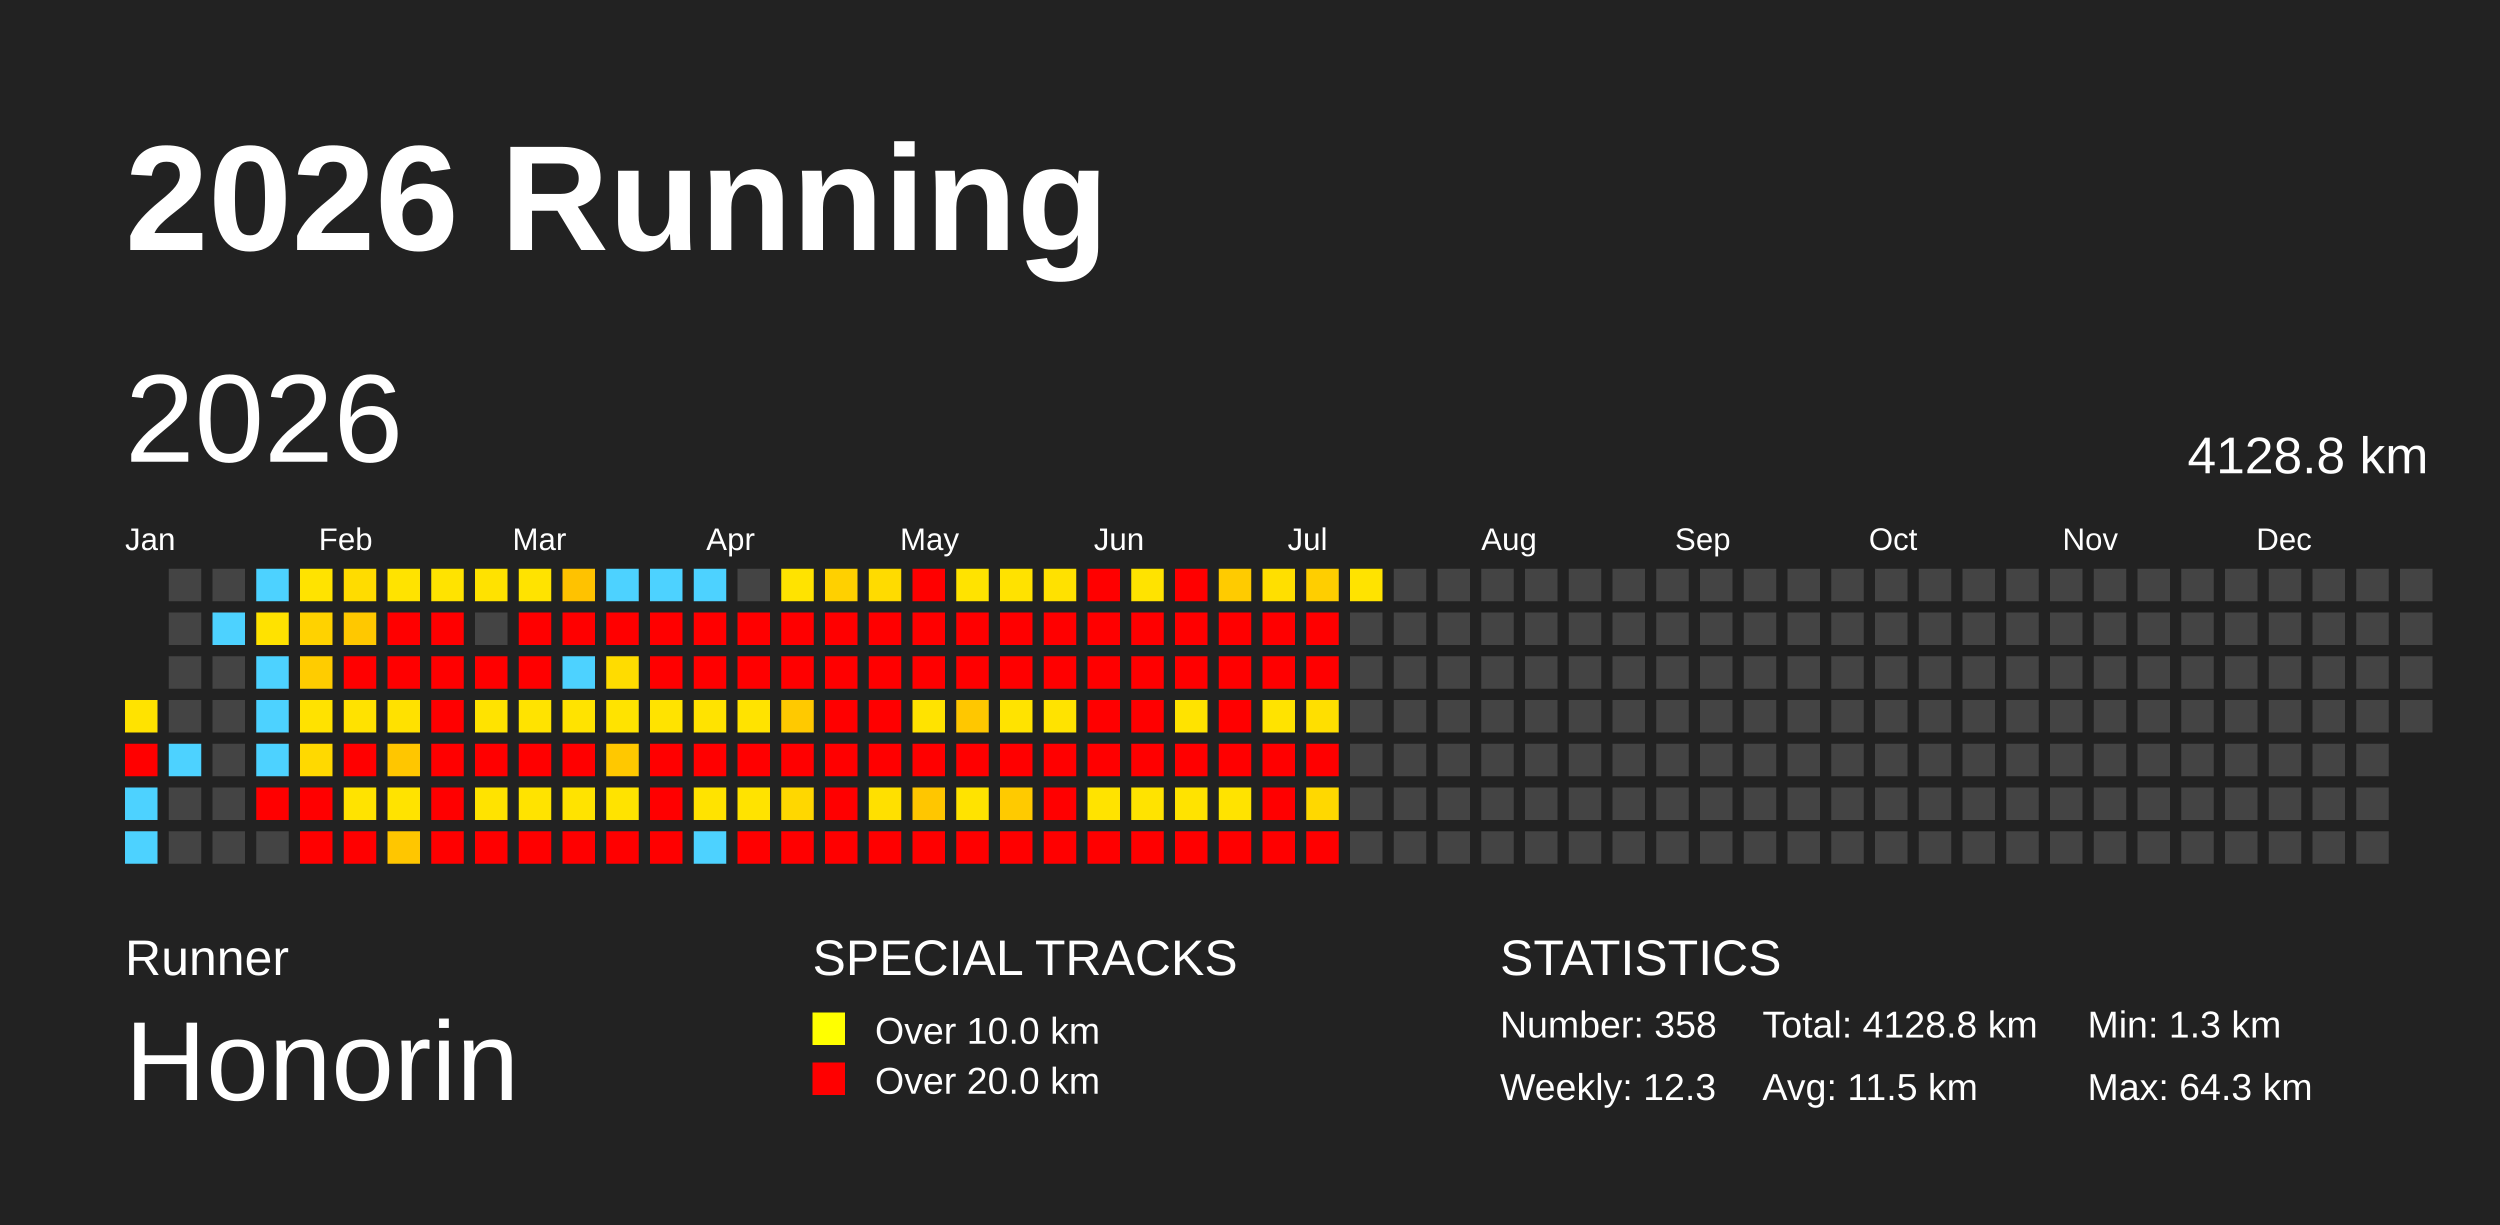
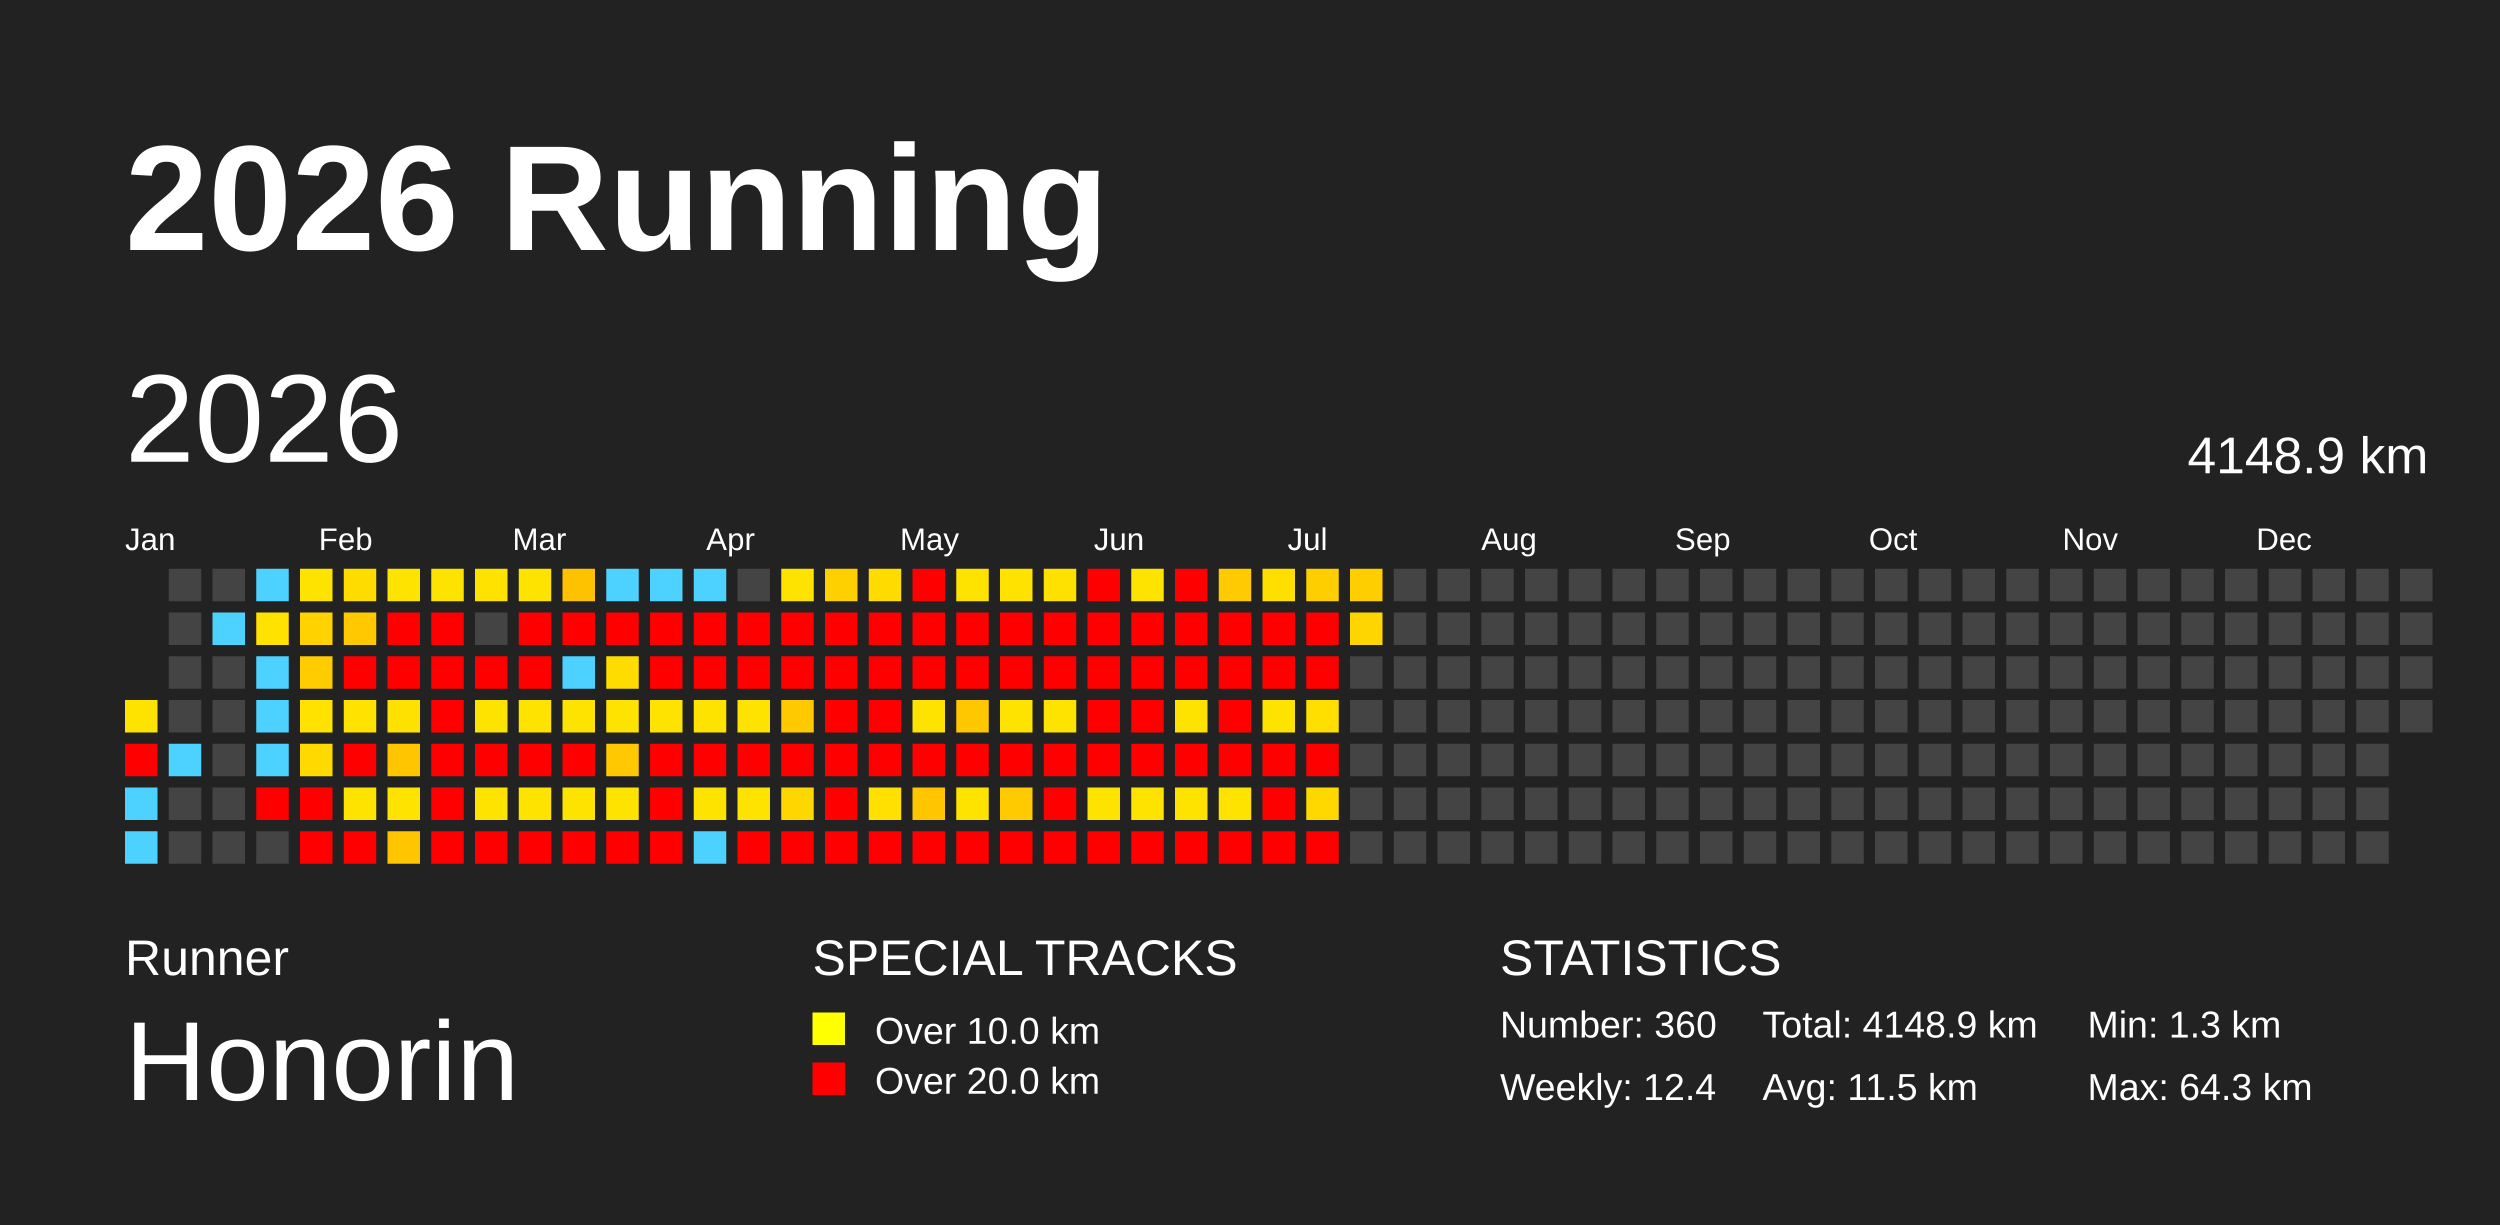
<svg xmlns="http://www.w3.org/2000/svg" baseProfile="full" height="98mm" version="1.1" viewBox="0,0,200,98" width="200mm">
  <defs />
  <rect fill="#222222" height="98" width="200" x="0" y="0" />
  <text fill="#FFFFFF" style="font-size:12px; font-family:Arial; font-weight:bold;" x="10" y="20">2026 Running</text>
  <text fill="#FFFFFF" style="font-size:4px; font-family:Arial" x="10" y="78">Runner</text>
  <text fill="#FFFFFF" style="font-size:9px; font-family:Arial" x="10" y="88">Honorin</text>
  <text fill="#FFFFFF" style="font-size:4px; font-family:Arial" x="65" y="78">SPECIAL TRACKS</text>
  <rect fill="yellow" height="2.6" width="2.6" x="65" y="81" />
  <text fill="#FFFFFF" style="font-size:3px; font-family:Arial" x="70" y="83.5">Over 10.0 km</text>
  <rect fill="red" height="2.6" width="2.6" x="65" y="85" />
  <text fill="#FFFFFF" style="font-size:3px; font-family:Arial" x="70" y="87.5">Over 20.0 km</text>
  <text fill="#FFFFFF" style="font-size:4px; font-family:Arial" x="120" y="78">STATISTICS</text>
-   <text fill="#FFFFFF" style="font-size:3px; font-family:Arial" x="120" y="83">Number: 358</text>
-   <text fill="#FFFFFF" style="font-size:3px; font-family:Arial" x="120" y="88">Weekly: 12.3</text>
-   <text fill="#FFFFFF" style="font-size:3px; font-family:Arial" x="141" y="83">Total: 4128.8 km</text>
+   <text fill="#FFFFFF" style="font-size:3px; font-family:Arial" x="120" y="83">Number: 360</text>
+   <text fill="#FFFFFF" style="font-size:3px; font-family:Arial" x="120" y="88">Weekly: 12.4</text>
+   <text fill="#FFFFFF" style="font-size:3px; font-family:Arial" x="141" y="83">Total: 4148.9 km</text>
  <text fill="#FFFFFF" style="font-size:3px; font-family:Arial" x="141" y="88">Avg: 11.5 km</text>
  <text fill="#FFFFFF" style="font-size:3px; font-family:Arial" x="167" y="83">Min: 1.3 km</text>
  <text fill="#FFFFFF" style="font-size:3px; font-family:Arial" x="167" y="88">Max: 64.3 km</text>
  <text dominant-baseline="hanging" fill="#FFFFFF" style="font-size:10.0px; font-family:Arial;" x="10" y="30">2026</text>
-   <text dominant-baseline="hanging" fill="#FFFFFF" style="font-size:4.125px; font-family:Arial;" x="175" y="35">4128.8 km</text>
+   <text dominant-baseline="hanging" fill="#FFFFFF" style="font-size:4.125px; font-family:Arial;" x="175" y="35">4148.9 km</text>
  <text fill="#FFFFFF" style="font-size:2.5px; font-family:Arial" x="10.0" y="44">Jan</text>
  <text fill="#FFFFFF" style="font-size:2.5px; font-family:Arial" x="25.5" y="44">Feb</text>
  <text fill="#FFFFFF" style="font-size:2.5px; font-family:Arial" x="41.0" y="44">Mar</text>
  <text fill="#FFFFFF" style="font-size:2.5px; font-family:Arial" x="56.5" y="44">Apr</text>
  <text fill="#FFFFFF" style="font-size:2.5px; font-family:Arial" x="72.0" y="44">May</text>
  <text fill="#FFFFFF" style="font-size:2.5px; font-family:Arial" x="87.5" y="44">Jun</text>
  <text fill="#FFFFFF" style="font-size:2.5px; font-family:Arial" x="103.0" y="44">Jul</text>
  <text fill="#FFFFFF" style="font-size:2.5px; font-family:Arial" x="118.5" y="44">Aug</text>
  <text fill="#FFFFFF" style="font-size:2.5px; font-family:Arial" x="134.0" y="44">Sep</text>
  <text fill="#FFFFFF" style="font-size:2.5px; font-family:Arial" x="149.5" y="44">Oct</text>
  <text fill="#FFFFFF" style="font-size:2.5px; font-family:Arial" x="165.0" y="44">Nov</text>
  <text fill="#FFFFFF" style="font-size:2.5px; font-family:Arial" x="180.5" y="44">Dec</text>
  <rect fill="#ffe300" height="2.6" width="2.6" x="10.0" y="56.0" />
  <rect fill="red" height="2.6" width="2.6" x="10.0" y="59.5" />
  <rect fill="#4dd2ff" height="2.6" width="2.6" x="10.0" y="63.0" />
  <rect fill="#4dd2ff" height="2.6" width="2.6" x="10.0" y="66.5" />
  <rect fill="#444444" height="2.6" width="2.6" x="13.5" y="45.5" />
  <rect fill="#444444" height="2.6" width="2.6" x="13.5" y="49.0" />
  <rect fill="#444444" height="2.6" width="2.6" x="13.5" y="52.5" />
  <rect fill="#444444" height="2.6" width="2.6" x="13.5" y="56.0" />
  <rect fill="#4dd2ff" height="2.6" width="2.6" x="13.5" y="59.5" />
  <rect fill="#444444" height="2.6" width="2.6" x="13.5" y="63.0" />
  <rect fill="#444444" height="2.6" width="2.6" x="13.5" y="66.5" />
  <rect fill="#444444" height="2.6" width="2.6" x="17.0" y="45.5" />
  <rect fill="#4dd2ff" height="2.6" width="2.6" x="17.0" y="49.0" />
  <rect fill="#444444" height="2.6" width="2.6" x="17.0" y="52.5" />
  <rect fill="#444444" height="2.6" width="2.6" x="17.0" y="56.0" />
  <rect fill="#444444" height="2.6" width="2.6" x="17.0" y="59.5" />
  <rect fill="#444444" height="2.6" width="2.6" x="17.0" y="63.0" />
  <rect fill="#444444" height="2.6" width="2.6" x="17.0" y="66.5" />
  <rect fill="#4dd2ff" height="2.6" width="2.6" x="20.5" y="45.5" />
  <rect fill="#ffe200" height="2.6" width="2.6" x="20.5" y="49.0" />
  <rect fill="#4dd2ff" height="2.6" width="2.6" x="20.5" y="52.5" />
  <rect fill="#4dd2ff" height="2.6" width="2.6" x="20.5" y="56.0" />
  <rect fill="#4dd2ff" height="2.6" width="2.6" x="20.5" y="59.5" />
  <rect fill="red" height="2.6" width="2.6" x="20.5" y="63.0" />
  <rect fill="#444444" height="2.6" width="2.6" x="20.5" y="66.5" />
  <rect fill="#ffe300" height="2.6" width="2.6" x="24.0" y="45.5" />
  <rect fill="#ffd200" height="2.6" width="2.6" x="24.0" y="49.0" />
  <rect fill="#ffcc00" height="2.6" width="2.6" x="24.0" y="52.5" />
  <rect fill="#ffe200" height="2.6" width="2.6" x="24.0" y="56.0" />
  <rect fill="#ffd900" height="2.6" width="2.6" x="24.0" y="59.5" />
  <rect fill="red" height="2.6" width="2.6" x="24.0" y="63.0" />
  <rect fill="red" height="2.6" width="2.6" x="24.0" y="66.5" />
  <rect fill="#ffdc00" height="2.6" width="2.6" x="27.5" y="45.5" />
  <rect fill="#ffc800" height="2.6" width="2.6" x="27.5" y="49.0" />
  <rect fill="red" height="2.6" width="2.6" x="27.5" y="52.5" />
  <rect fill="#ffe200" height="2.6" width="2.6" x="27.5" y="56.0" />
  <rect fill="red" height="2.6" width="2.6" x="27.5" y="59.5" />
  <rect fill="#ffe300" height="2.6" width="2.6" x="27.5" y="63.0" />
  <rect fill="red" height="2.6" width="2.6" x="27.5" y="66.5" />
  <rect fill="#ffe300" height="2.6" width="2.6" x="31.0" y="45.5" />
  <rect fill="red" height="2.6" width="2.6" x="31.0" y="49.0" />
  <rect fill="red" height="2.6" width="2.6" x="31.0" y="52.5" />
  <rect fill="#ffe100" height="2.6" width="2.6" x="31.0" y="56.0" />
  <rect fill="#ffc600" height="2.6" width="2.6" x="31.0" y="59.5" />
  <rect fill="#ffe300" height="2.6" width="2.6" x="31.0" y="63.0" />
  <rect fill="#ffc600" height="2.6" width="2.6" x="31.0" y="66.5" />
  <rect fill="#ffe300" height="2.6" width="2.6" x="34.5" y="45.5" />
  <rect fill="red" height="2.6" width="2.6" x="34.5" y="49.0" />
  <rect fill="red" height="2.6" width="2.6" x="34.5" y="52.5" />
  <rect fill="red" height="2.6" width="2.6" x="34.5" y="56.0" />
  <rect fill="red" height="2.6" width="2.6" x="34.5" y="59.5" />
  <rect fill="red" height="2.6" width="2.6" x="34.5" y="63.0" />
  <rect fill="red" height="2.6" width="2.6" x="34.5" y="66.5" />
  <rect fill="#ffe200" height="2.6" width="2.6" x="38.0" y="45.5" />
  <rect fill="#444444" height="2.6" width="2.6" x="38.0" y="49.0" />
  <rect fill="red" height="2.6" width="2.6" x="38.0" y="52.5" />
  <rect fill="#ffe300" height="2.6" width="2.6" x="38.0" y="56.0" />
  <rect fill="red" height="2.6" width="2.6" x="38.0" y="59.5" />
  <rect fill="#ffe300" height="2.6" width="2.6" x="38.0" y="63.0" />
  <rect fill="red" height="2.6" width="2.6" x="38.0" y="66.5" />
  <rect fill="#ffe300" height="2.6" width="2.6" x="41.5" y="45.5" />
  <rect fill="red" height="2.6" width="2.6" x="41.5" y="49.0" />
  <rect fill="red" height="2.6" width="2.6" x="41.5" y="52.5" />
  <rect fill="#ffe300" height="2.6" width="2.6" x="41.5" y="56.0" />
  <rect fill="red" height="2.6" width="2.6" x="41.5" y="59.5" />
  <rect fill="#ffe300" height="2.6" width="2.6" x="41.5" y="63.0" />
  <rect fill="red" height="2.6" width="2.6" x="41.5" y="66.5" />
  <rect fill="#ffc200" height="2.6" width="2.6" x="45.0" y="45.5" />
  <rect fill="red" height="2.6" width="2.6" x="45.0" y="49.0" />
  <rect fill="#4dd2ff" height="2.6" width="2.6" x="45.0" y="52.5" />
  <rect fill="#ffe300" height="2.6" width="2.6" x="45.0" y="56.0" />
  <rect fill="red" height="2.6" width="2.6" x="45.0" y="59.5" />
  <rect fill="#ffe300" height="2.6" width="2.6" x="45.0" y="63.0" />
  <rect fill="red" height="2.6" width="2.6" x="45.0" y="66.5" />
  <rect fill="#4dd2ff" height="2.6" width="2.6" x="48.5" y="45.5" />
  <rect fill="red" height="2.6" width="2.6" x="48.5" y="49.0" />
  <rect fill="#ffdc00" height="2.6" width="2.6" x="48.5" y="52.5" />
  <rect fill="#ffe300" height="2.6" width="2.6" x="48.5" y="56.0" />
  <rect fill="#ffc800" height="2.6" width="2.6" x="48.5" y="59.5" />
  <rect fill="#ffe300" height="2.6" width="2.6" x="48.5" y="63.0" />
  <rect fill="red" height="2.6" width="2.6" x="48.5" y="66.5" />
  <rect fill="#4dd2ff" height="2.6" width="2.6" x="52.0" y="45.5" />
  <rect fill="red" height="2.6" width="2.6" x="52.0" y="49.0" />
  <rect fill="red" height="2.6" width="2.6" x="52.0" y="52.5" />
  <rect fill="#ffe300" height="2.6" width="2.6" x="52.0" y="56.0" />
  <rect fill="red" height="2.6" width="2.6" x="52.0" y="59.5" />
  <rect fill="red" height="2.6" width="2.6" x="52.0" y="63.0" />
  <rect fill="red" height="2.6" width="2.6" x="52.0" y="66.5" />
  <rect fill="#4dd2ff" height="2.6" width="2.6" x="55.5" y="45.5" />
  <rect fill="red" height="2.6" width="2.6" x="55.5" y="49.0" />
  <rect fill="red" height="2.6" width="2.6" x="55.5" y="52.5" />
  <rect fill="#ffe300" height="2.6" width="2.6" x="55.5" y="56.0" />
  <rect fill="red" height="2.6" width="2.6" x="55.5" y="59.5" />
  <rect fill="#ffe300" height="2.6" width="2.6" x="55.5" y="63.0" />
  <rect fill="#4dd2ff" height="2.6" width="2.6" x="55.5" y="66.5" />
  <rect fill="#444444" height="2.6" width="2.6" x="59.0" y="45.5" />
  <rect fill="red" height="2.6" width="2.6" x="59.0" y="49.0" />
  <rect fill="red" height="2.6" width="2.6" x="59.0" y="52.5" />
  <rect fill="#ffe300" height="2.6" width="2.6" x="59.0" y="56.0" />
  <rect fill="red" height="2.6" width="2.6" x="59.0" y="59.5" />
  <rect fill="#ffe300" height="2.6" width="2.6" x="59.0" y="63.0" />
  <rect fill="red" height="2.6" width="2.6" x="59.0" y="66.5" />
  <rect fill="#ffe300" height="2.6" width="2.6" x="62.5" y="45.5" />
  <rect fill="red" height="2.6" width="2.6" x="62.5" y="49.0" />
  <rect fill="red" height="2.6" width="2.6" x="62.5" y="52.5" />
  <rect fill="#ffc900" height="2.6" width="2.6" x="62.5" y="56.0" />
  <rect fill="red" height="2.6" width="2.6" x="62.5" y="59.5" />
  <rect fill="#ffd700" height="2.6" width="2.6" x="62.5" y="63.0" />
  <rect fill="red" height="2.6" width="2.6" x="62.5" y="66.5" />
  <rect fill="#ffd000" height="2.6" width="2.6" x="66.0" y="45.5" />
  <rect fill="red" height="2.6" width="2.6" x="66.0" y="49.0" />
  <rect fill="red" height="2.6" width="2.6" x="66.0" y="52.5" />
  <rect fill="red" height="2.6" width="2.6" x="66.0" y="56.0" />
  <rect fill="red" height="2.6" width="2.6" x="66.0" y="59.5" />
  <rect fill="red" height="2.6" width="2.6" x="66.0" y="63.0" />
  <rect fill="red" height="2.6" width="2.6" x="66.0" y="66.5" />
  <rect fill="#ffdb00" height="2.6" width="2.6" x="69.5" y="45.5" />
  <rect fill="red" height="2.6" width="2.6" x="69.5" y="49.0" />
  <rect fill="red" height="2.6" width="2.6" x="69.5" y="52.5" />
  <rect fill="red" height="2.6" width="2.6" x="69.5" y="56.0" />
  <rect fill="red" height="2.6" width="2.6" x="69.5" y="59.5" />
  <rect fill="#ffe000" height="2.6" width="2.6" x="69.5" y="63.0" />
  <rect fill="red" height="2.6" width="2.6" x="69.5" y="66.5" />
  <rect fill="red" height="2.6" width="2.6" x="73.0" y="45.5" />
  <rect fill="red" height="2.6" width="2.6" x="73.0" y="49.0" />
  <rect fill="red" height="2.6" width="2.6" x="73.0" y="52.5" />
  <rect fill="#ffe300" height="2.6" width="2.6" x="73.0" y="56.0" />
  <rect fill="red" height="2.6" width="2.6" x="73.0" y="59.5" />
  <rect fill="#ffc600" height="2.6" width="2.6" x="73.0" y="63.0" />
  <rect fill="red" height="2.6" width="2.6" x="73.0" y="66.5" />
  <rect fill="#ffe300" height="2.6" width="2.6" x="76.5" y="45.5" />
  <rect fill="red" height="2.6" width="2.6" x="76.5" y="49.0" />
  <rect fill="red" height="2.6" width="2.6" x="76.5" y="52.5" />
  <rect fill="#ffc700" height="2.6" width="2.6" x="76.5" y="56.0" />
  <rect fill="red" height="2.6" width="2.6" x="76.5" y="59.5" />
  <rect fill="#ffe300" height="2.6" width="2.6" x="76.5" y="63.0" />
  <rect fill="red" height="2.6" width="2.6" x="76.5" y="66.5" />
  <rect fill="#ffe200" height="2.6" width="2.6" x="80.0" y="45.5" />
  <rect fill="red" height="2.6" width="2.6" x="80.0" y="49.0" />
  <rect fill="red" height="2.6" width="2.6" x="80.0" y="52.5" />
  <rect fill="#ffe300" height="2.6" width="2.6" x="80.0" y="56.0" />
  <rect fill="red" height="2.6" width="2.6" x="80.0" y="59.5" />
  <rect fill="#ffca00" height="2.6" width="2.6" x="80.0" y="63.0" />
  <rect fill="red" height="2.6" width="2.6" x="80.0" y="66.5" />
  <rect fill="#ffe100" height="2.6" width="2.6" x="83.5" y="45.5" />
  <rect fill="red" height="2.6" width="2.6" x="83.5" y="49.0" />
  <rect fill="red" height="2.6" width="2.6" x="83.5" y="52.5" />
  <rect fill="#ffe300" height="2.6" width="2.6" x="83.5" y="56.0" />
  <rect fill="red" height="2.6" width="2.6" x="83.5" y="59.5" />
  <rect fill="red" height="2.6" width="2.6" x="83.5" y="63.0" />
  <rect fill="red" height="2.6" width="2.6" x="83.5" y="66.5" />
  <rect fill="red" height="2.6" width="2.6" x="87.0" y="45.5" />
  <rect fill="red" height="2.6" width="2.6" x="87.0" y="49.0" />
  <rect fill="red" height="2.6" width="2.6" x="87.0" y="52.5" />
  <rect fill="red" height="2.6" width="2.6" x="87.0" y="56.0" />
  <rect fill="red" height="2.6" width="2.6" x="87.0" y="59.5" />
  <rect fill="#ffe300" height="2.6" width="2.6" x="87.0" y="63.0" />
  <rect fill="red" height="2.6" width="2.6" x="87.0" y="66.5" />
  <rect fill="#ffe300" height="2.6" width="2.6" x="90.5" y="45.5" />
  <rect fill="red" height="2.6" width="2.6" x="90.5" y="49.0" />
  <rect fill="red" height="2.6" width="2.6" x="90.5" y="52.5" />
  <rect fill="red" height="2.6" width="2.6" x="90.5" y="56.0" />
  <rect fill="red" height="2.6" width="2.6" x="90.5" y="59.5" />
  <rect fill="#ffe300" height="2.6" width="2.6" x="90.5" y="63.0" />
  <rect fill="red" height="2.6" width="2.6" x="90.5" y="66.5" />
  <rect fill="red" height="2.6" width="2.6" x="94.0" y="45.5" />
  <rect fill="red" height="2.6" width="2.6" x="94.0" y="49.0" />
  <rect fill="red" height="2.6" width="2.6" x="94.0" y="52.5" />
  <rect fill="#ffe300" height="2.6" width="2.6" x="94.0" y="56.0" />
  <rect fill="red" height="2.6" width="2.6" x="94.0" y="59.5" />
  <rect fill="#ffe300" height="2.6" width="2.6" x="94.0" y="63.0" />
  <rect fill="red" height="2.6" width="2.6" x="94.0" y="66.5" />
  <rect fill="#ffcb00" height="2.6" width="2.6" x="97.5" y="45.5" />
  <rect fill="red" height="2.6" width="2.6" x="97.5" y="49.0" />
  <rect fill="red" height="2.6" width="2.6" x="97.5" y="52.5" />
  <rect fill="red" height="2.6" width="2.6" x="97.5" y="56.0" />
  <rect fill="red" height="2.6" width="2.6" x="97.5" y="59.5" />
  <rect fill="#ffe300" height="2.6" width="2.6" x="97.5" y="63.0" />
  <rect fill="red" height="2.6" width="2.6" x="97.5" y="66.5" />
  <rect fill="#ffdf00" height="2.6" width="2.6" x="101.0" y="45.5" />
  <rect fill="red" height="2.6" width="2.6" x="101.0" y="49.0" />
  <rect fill="red" height="2.6" width="2.6" x="101.0" y="52.5" />
  <rect fill="#ffe300" height="2.6" width="2.6" x="101.0" y="56.0" />
  <rect fill="red" height="2.6" width="2.6" x="101.0" y="59.5" />
  <rect fill="red" height="2.6" width="2.6" x="101.0" y="63.0" />
  <rect fill="red" height="2.6" width="2.6" x="101.0" y="66.5" />
  <rect fill="#ffce00" height="2.6" width="2.6" x="104.5" y="45.5" />
  <rect fill="red" height="2.6" width="2.6" x="104.5" y="49.0" />
  <rect fill="red" height="2.6" width="2.6" x="104.5" y="52.5" />
  <rect fill="#ffdf00" height="2.6" width="2.6" x="104.5" y="56.0" />
  <rect fill="red" height="2.6" width="2.6" x="104.5" y="59.5" />
  <rect fill="#ffd800" height="2.6" width="2.6" x="104.5" y="63.0" />
  <rect fill="red" height="2.6" width="2.6" x="104.5" y="66.5" />
-   <rect fill="#ffe300" height="2.6" width="2.6" x="108.0" y="45.5" />
-   <rect fill="#444444" height="2.6" width="2.6" x="108.0" y="49.0" />
+   <rect fill="#ffce00" height="2.6" width="2.6" x="108.0" y="45.5" />
+   <rect fill="#ffd500" height="2.6" width="2.6" x="108.0" y="49.0" />
  <rect fill="#444444" height="2.6" width="2.6" x="108.0" y="52.5" />
  <rect fill="#444444" height="2.6" width="2.6" x="108.0" y="56.0" />
  <rect fill="#444444" height="2.6" width="2.6" x="108.0" y="59.5" />
  <rect fill="#444444" height="2.6" width="2.6" x="108.0" y="63.0" />
  <rect fill="#444444" height="2.6" width="2.6" x="108.0" y="66.5" />
  <rect fill="#444444" height="2.6" width="2.6" x="111.5" y="45.5" />
  <rect fill="#444444" height="2.6" width="2.6" x="111.5" y="49.0" />
  <rect fill="#444444" height="2.6" width="2.6" x="111.5" y="52.5" />
  <rect fill="#444444" height="2.6" width="2.6" x="111.5" y="56.0" />
  <rect fill="#444444" height="2.6" width="2.6" x="111.5" y="59.5" />
  <rect fill="#444444" height="2.6" width="2.6" x="111.5" y="63.0" />
  <rect fill="#444444" height="2.6" width="2.6" x="111.5" y="66.5" />
  <rect fill="#444444" height="2.6" width="2.6" x="115.0" y="45.5" />
  <rect fill="#444444" height="2.6" width="2.6" x="115.0" y="49.0" />
  <rect fill="#444444" height="2.6" width="2.6" x="115.0" y="52.5" />
  <rect fill="#444444" height="2.6" width="2.6" x="115.0" y="56.0" />
  <rect fill="#444444" height="2.6" width="2.6" x="115.0" y="59.5" />
  <rect fill="#444444" height="2.6" width="2.6" x="115.0" y="63.0" />
  <rect fill="#444444" height="2.6" width="2.6" x="115.0" y="66.5" />
  <rect fill="#444444" height="2.6" width="2.6" x="118.5" y="45.5" />
  <rect fill="#444444" height="2.6" width="2.6" x="118.5" y="49.0" />
  <rect fill="#444444" height="2.6" width="2.6" x="118.5" y="52.5" />
  <rect fill="#444444" height="2.6" width="2.6" x="118.5" y="56.0" />
  <rect fill="#444444" height="2.6" width="2.6" x="118.5" y="59.5" />
  <rect fill="#444444" height="2.6" width="2.6" x="118.5" y="63.0" />
  <rect fill="#444444" height="2.6" width="2.6" x="118.5" y="66.5" />
  <rect fill="#444444" height="2.6" width="2.6" x="122.0" y="45.5" />
  <rect fill="#444444" height="2.6" width="2.6" x="122.0" y="49.0" />
  <rect fill="#444444" height="2.6" width="2.6" x="122.0" y="52.5" />
  <rect fill="#444444" height="2.6" width="2.6" x="122.0" y="56.0" />
  <rect fill="#444444" height="2.6" width="2.6" x="122.0" y="59.5" />
  <rect fill="#444444" height="2.6" width="2.6" x="122.0" y="63.0" />
  <rect fill="#444444" height="2.6" width="2.6" x="122.0" y="66.5" />
  <rect fill="#444444" height="2.6" width="2.6" x="125.5" y="45.5" />
  <rect fill="#444444" height="2.6" width="2.6" x="125.5" y="49.0" />
  <rect fill="#444444" height="2.6" width="2.6" x="125.5" y="52.5" />
  <rect fill="#444444" height="2.6" width="2.6" x="125.5" y="56.0" />
  <rect fill="#444444" height="2.6" width="2.6" x="125.5" y="59.5" />
  <rect fill="#444444" height="2.6" width="2.6" x="125.5" y="63.0" />
  <rect fill="#444444" height="2.6" width="2.6" x="125.5" y="66.5" />
  <rect fill="#444444" height="2.6" width="2.6" x="129.0" y="45.5" />
  <rect fill="#444444" height="2.6" width="2.6" x="129.0" y="49.0" />
  <rect fill="#444444" height="2.6" width="2.6" x="129.0" y="52.5" />
  <rect fill="#444444" height="2.6" width="2.6" x="129.0" y="56.0" />
  <rect fill="#444444" height="2.6" width="2.6" x="129.0" y="59.5" />
  <rect fill="#444444" height="2.6" width="2.6" x="129.0" y="63.0" />
  <rect fill="#444444" height="2.6" width="2.6" x="129.0" y="66.5" />
  <rect fill="#444444" height="2.6" width="2.6" x="132.5" y="45.5" />
  <rect fill="#444444" height="2.6" width="2.6" x="132.5" y="49.0" />
  <rect fill="#444444" height="2.6" width="2.6" x="132.5" y="52.5" />
  <rect fill="#444444" height="2.6" width="2.6" x="132.5" y="56.0" />
  <rect fill="#444444" height="2.6" width="2.6" x="132.5" y="59.5" />
  <rect fill="#444444" height="2.6" width="2.6" x="132.5" y="63.0" />
  <rect fill="#444444" height="2.6" width="2.6" x="132.5" y="66.5" />
  <rect fill="#444444" height="2.6" width="2.6" x="136.0" y="45.5" />
  <rect fill="#444444" height="2.6" width="2.6" x="136.0" y="49.0" />
  <rect fill="#444444" height="2.6" width="2.6" x="136.0" y="52.5" />
  <rect fill="#444444" height="2.6" width="2.6" x="136.0" y="56.0" />
  <rect fill="#444444" height="2.6" width="2.6" x="136.0" y="59.5" />
  <rect fill="#444444" height="2.6" width="2.6" x="136.0" y="63.0" />
  <rect fill="#444444" height="2.6" width="2.6" x="136.0" y="66.5" />
  <rect fill="#444444" height="2.6" width="2.6" x="139.5" y="45.5" />
  <rect fill="#444444" height="2.6" width="2.6" x="139.5" y="49.0" />
  <rect fill="#444444" height="2.6" width="2.6" x="139.5" y="52.5" />
  <rect fill="#444444" height="2.6" width="2.6" x="139.5" y="56.0" />
  <rect fill="#444444" height="2.6" width="2.6" x="139.5" y="59.5" />
  <rect fill="#444444" height="2.6" width="2.6" x="139.5" y="63.0" />
  <rect fill="#444444" height="2.6" width="2.6" x="139.5" y="66.5" />
  <rect fill="#444444" height="2.6" width="2.6" x="143.0" y="45.5" />
  <rect fill="#444444" height="2.6" width="2.6" x="143.0" y="49.0" />
  <rect fill="#444444" height="2.6" width="2.6" x="143.0" y="52.5" />
  <rect fill="#444444" height="2.6" width="2.6" x="143.0" y="56.0" />
  <rect fill="#444444" height="2.6" width="2.6" x="143.0" y="59.5" />
  <rect fill="#444444" height="2.6" width="2.6" x="143.0" y="63.0" />
  <rect fill="#444444" height="2.6" width="2.6" x="143.0" y="66.5" />
  <rect fill="#444444" height="2.6" width="2.6" x="146.5" y="45.5" />
  <rect fill="#444444" height="2.6" width="2.6" x="146.5" y="49.0" />
  <rect fill="#444444" height="2.6" width="2.6" x="146.5" y="52.5" />
  <rect fill="#444444" height="2.6" width="2.6" x="146.5" y="56.0" />
  <rect fill="#444444" height="2.6" width="2.6" x="146.5" y="59.5" />
  <rect fill="#444444" height="2.6" width="2.6" x="146.5" y="63.0" />
  <rect fill="#444444" height="2.6" width="2.6" x="146.5" y="66.5" />
  <rect fill="#444444" height="2.6" width="2.6" x="150.0" y="45.5" />
  <rect fill="#444444" height="2.6" width="2.6" x="150.0" y="49.0" />
  <rect fill="#444444" height="2.6" width="2.6" x="150.0" y="52.5" />
  <rect fill="#444444" height="2.6" width="2.6" x="150.0" y="56.0" />
  <rect fill="#444444" height="2.6" width="2.6" x="150.0" y="59.5" />
  <rect fill="#444444" height="2.6" width="2.6" x="150.0" y="63.0" />
  <rect fill="#444444" height="2.6" width="2.6" x="150.0" y="66.5" />
  <rect fill="#444444" height="2.6" width="2.6" x="153.5" y="45.5" />
  <rect fill="#444444" height="2.6" width="2.6" x="153.5" y="49.0" />
  <rect fill="#444444" height="2.6" width="2.6" x="153.5" y="52.5" />
  <rect fill="#444444" height="2.6" width="2.6" x="153.5" y="56.0" />
  <rect fill="#444444" height="2.6" width="2.6" x="153.5" y="59.5" />
  <rect fill="#444444" height="2.6" width="2.6" x="153.5" y="63.0" />
  <rect fill="#444444" height="2.6" width="2.6" x="153.5" y="66.5" />
  <rect fill="#444444" height="2.6" width="2.6" x="157.0" y="45.5" />
  <rect fill="#444444" height="2.6" width="2.6" x="157.0" y="49.0" />
  <rect fill="#444444" height="2.6" width="2.6" x="157.0" y="52.5" />
  <rect fill="#444444" height="2.6" width="2.6" x="157.0" y="56.0" />
  <rect fill="#444444" height="2.6" width="2.6" x="157.0" y="59.5" />
  <rect fill="#444444" height="2.6" width="2.6" x="157.0" y="63.0" />
  <rect fill="#444444" height="2.6" width="2.6" x="157.0" y="66.5" />
  <rect fill="#444444" height="2.6" width="2.6" x="160.5" y="45.5" />
  <rect fill="#444444" height="2.6" width="2.6" x="160.5" y="49.0" />
  <rect fill="#444444" height="2.6" width="2.6" x="160.5" y="52.5" />
  <rect fill="#444444" height="2.6" width="2.6" x="160.5" y="56.0" />
  <rect fill="#444444" height="2.6" width="2.6" x="160.5" y="59.5" />
  <rect fill="#444444" height="2.6" width="2.6" x="160.5" y="63.0" />
  <rect fill="#444444" height="2.6" width="2.6" x="160.5" y="66.5" />
  <rect fill="#444444" height="2.6" width="2.6" x="164.0" y="45.5" />
  <rect fill="#444444" height="2.6" width="2.6" x="164.0" y="49.0" />
  <rect fill="#444444" height="2.6" width="2.6" x="164.0" y="52.5" />
  <rect fill="#444444" height="2.6" width="2.6" x="164.0" y="56.0" />
  <rect fill="#444444" height="2.6" width="2.6" x="164.0" y="59.5" />
  <rect fill="#444444" height="2.6" width="2.6" x="164.0" y="63.0" />
  <rect fill="#444444" height="2.6" width="2.6" x="164.0" y="66.5" />
  <rect fill="#444444" height="2.6" width="2.6" x="167.5" y="45.5" />
  <rect fill="#444444" height="2.6" width="2.6" x="167.5" y="49.0" />
  <rect fill="#444444" height="2.6" width="2.6" x="167.5" y="52.5" />
  <rect fill="#444444" height="2.6" width="2.6" x="167.5" y="56.0" />
  <rect fill="#444444" height="2.6" width="2.6" x="167.5" y="59.5" />
  <rect fill="#444444" height="2.6" width="2.6" x="167.5" y="63.0" />
  <rect fill="#444444" height="2.6" width="2.6" x="167.5" y="66.5" />
  <rect fill="#444444" height="2.6" width="2.6" x="171.0" y="45.5" />
  <rect fill="#444444" height="2.6" width="2.6" x="171.0" y="49.0" />
  <rect fill="#444444" height="2.6" width="2.6" x="171.0" y="52.5" />
  <rect fill="#444444" height="2.6" width="2.6" x="171.0" y="56.0" />
  <rect fill="#444444" height="2.6" width="2.6" x="171.0" y="59.5" />
  <rect fill="#444444" height="2.6" width="2.6" x="171.0" y="63.0" />
  <rect fill="#444444" height="2.6" width="2.6" x="171.0" y="66.5" />
  <rect fill="#444444" height="2.6" width="2.6" x="174.5" y="45.5" />
  <rect fill="#444444" height="2.6" width="2.6" x="174.5" y="49.0" />
  <rect fill="#444444" height="2.6" width="2.6" x="174.5" y="52.5" />
  <rect fill="#444444" height="2.6" width="2.6" x="174.5" y="56.0" />
  <rect fill="#444444" height="2.6" width="2.6" x="174.5" y="59.5" />
  <rect fill="#444444" height="2.6" width="2.6" x="174.5" y="63.0" />
  <rect fill="#444444" height="2.6" width="2.6" x="174.5" y="66.5" />
  <rect fill="#444444" height="2.6" width="2.6" x="178.0" y="45.5" />
  <rect fill="#444444" height="2.6" width="2.6" x="178.0" y="49.0" />
  <rect fill="#444444" height="2.6" width="2.6" x="178.0" y="52.5" />
  <rect fill="#444444" height="2.6" width="2.6" x="178.0" y="56.0" />
  <rect fill="#444444" height="2.6" width="2.6" x="178.0" y="59.5" />
  <rect fill="#444444" height="2.6" width="2.6" x="178.0" y="63.0" />
  <rect fill="#444444" height="2.6" width="2.6" x="178.0" y="66.5" />
  <rect fill="#444444" height="2.6" width="2.6" x="181.5" y="45.5" />
  <rect fill="#444444" height="2.6" width="2.6" x="181.5" y="49.0" />
  <rect fill="#444444" height="2.6" width="2.6" x="181.5" y="52.5" />
  <rect fill="#444444" height="2.6" width="2.6" x="181.5" y="56.0" />
  <rect fill="#444444" height="2.6" width="2.6" x="181.5" y="59.5" />
  <rect fill="#444444" height="2.6" width="2.6" x="181.5" y="63.0" />
  <rect fill="#444444" height="2.6" width="2.6" x="181.5" y="66.5" />
  <rect fill="#444444" height="2.6" width="2.6" x="185.0" y="45.5" />
  <rect fill="#444444" height="2.6" width="2.6" x="185.0" y="49.0" />
  <rect fill="#444444" height="2.6" width="2.6" x="185.0" y="52.5" />
  <rect fill="#444444" height="2.6" width="2.6" x="185.0" y="56.0" />
  <rect fill="#444444" height="2.6" width="2.6" x="185.0" y="59.5" />
  <rect fill="#444444" height="2.6" width="2.6" x="185.0" y="63.0" />
  <rect fill="#444444" height="2.6" width="2.6" x="185.0" y="66.5" />
  <rect fill="#444444" height="2.6" width="2.6" x="188.5" y="45.5" />
  <rect fill="#444444" height="2.6" width="2.6" x="188.5" y="49.0" />
  <rect fill="#444444" height="2.6" width="2.6" x="188.5" y="52.5" />
  <rect fill="#444444" height="2.6" width="2.6" x="188.5" y="56.0" />
  <rect fill="#444444" height="2.6" width="2.6" x="188.5" y="59.5" />
  <rect fill="#444444" height="2.6" width="2.6" x="188.5" y="63.0" />
  <rect fill="#444444" height="2.6" width="2.6" x="188.5" y="66.5" />
  <rect fill="#444444" height="2.6" width="2.6" x="192.0" y="45.5" />
  <rect fill="#444444" height="2.6" width="2.6" x="192.0" y="49.0" />
  <rect fill="#444444" height="2.6" width="2.6" x="192.0" y="52.5" />
  <rect fill="#444444" height="2.6" width="2.6" x="192.0" y="56.0" />
</svg>
